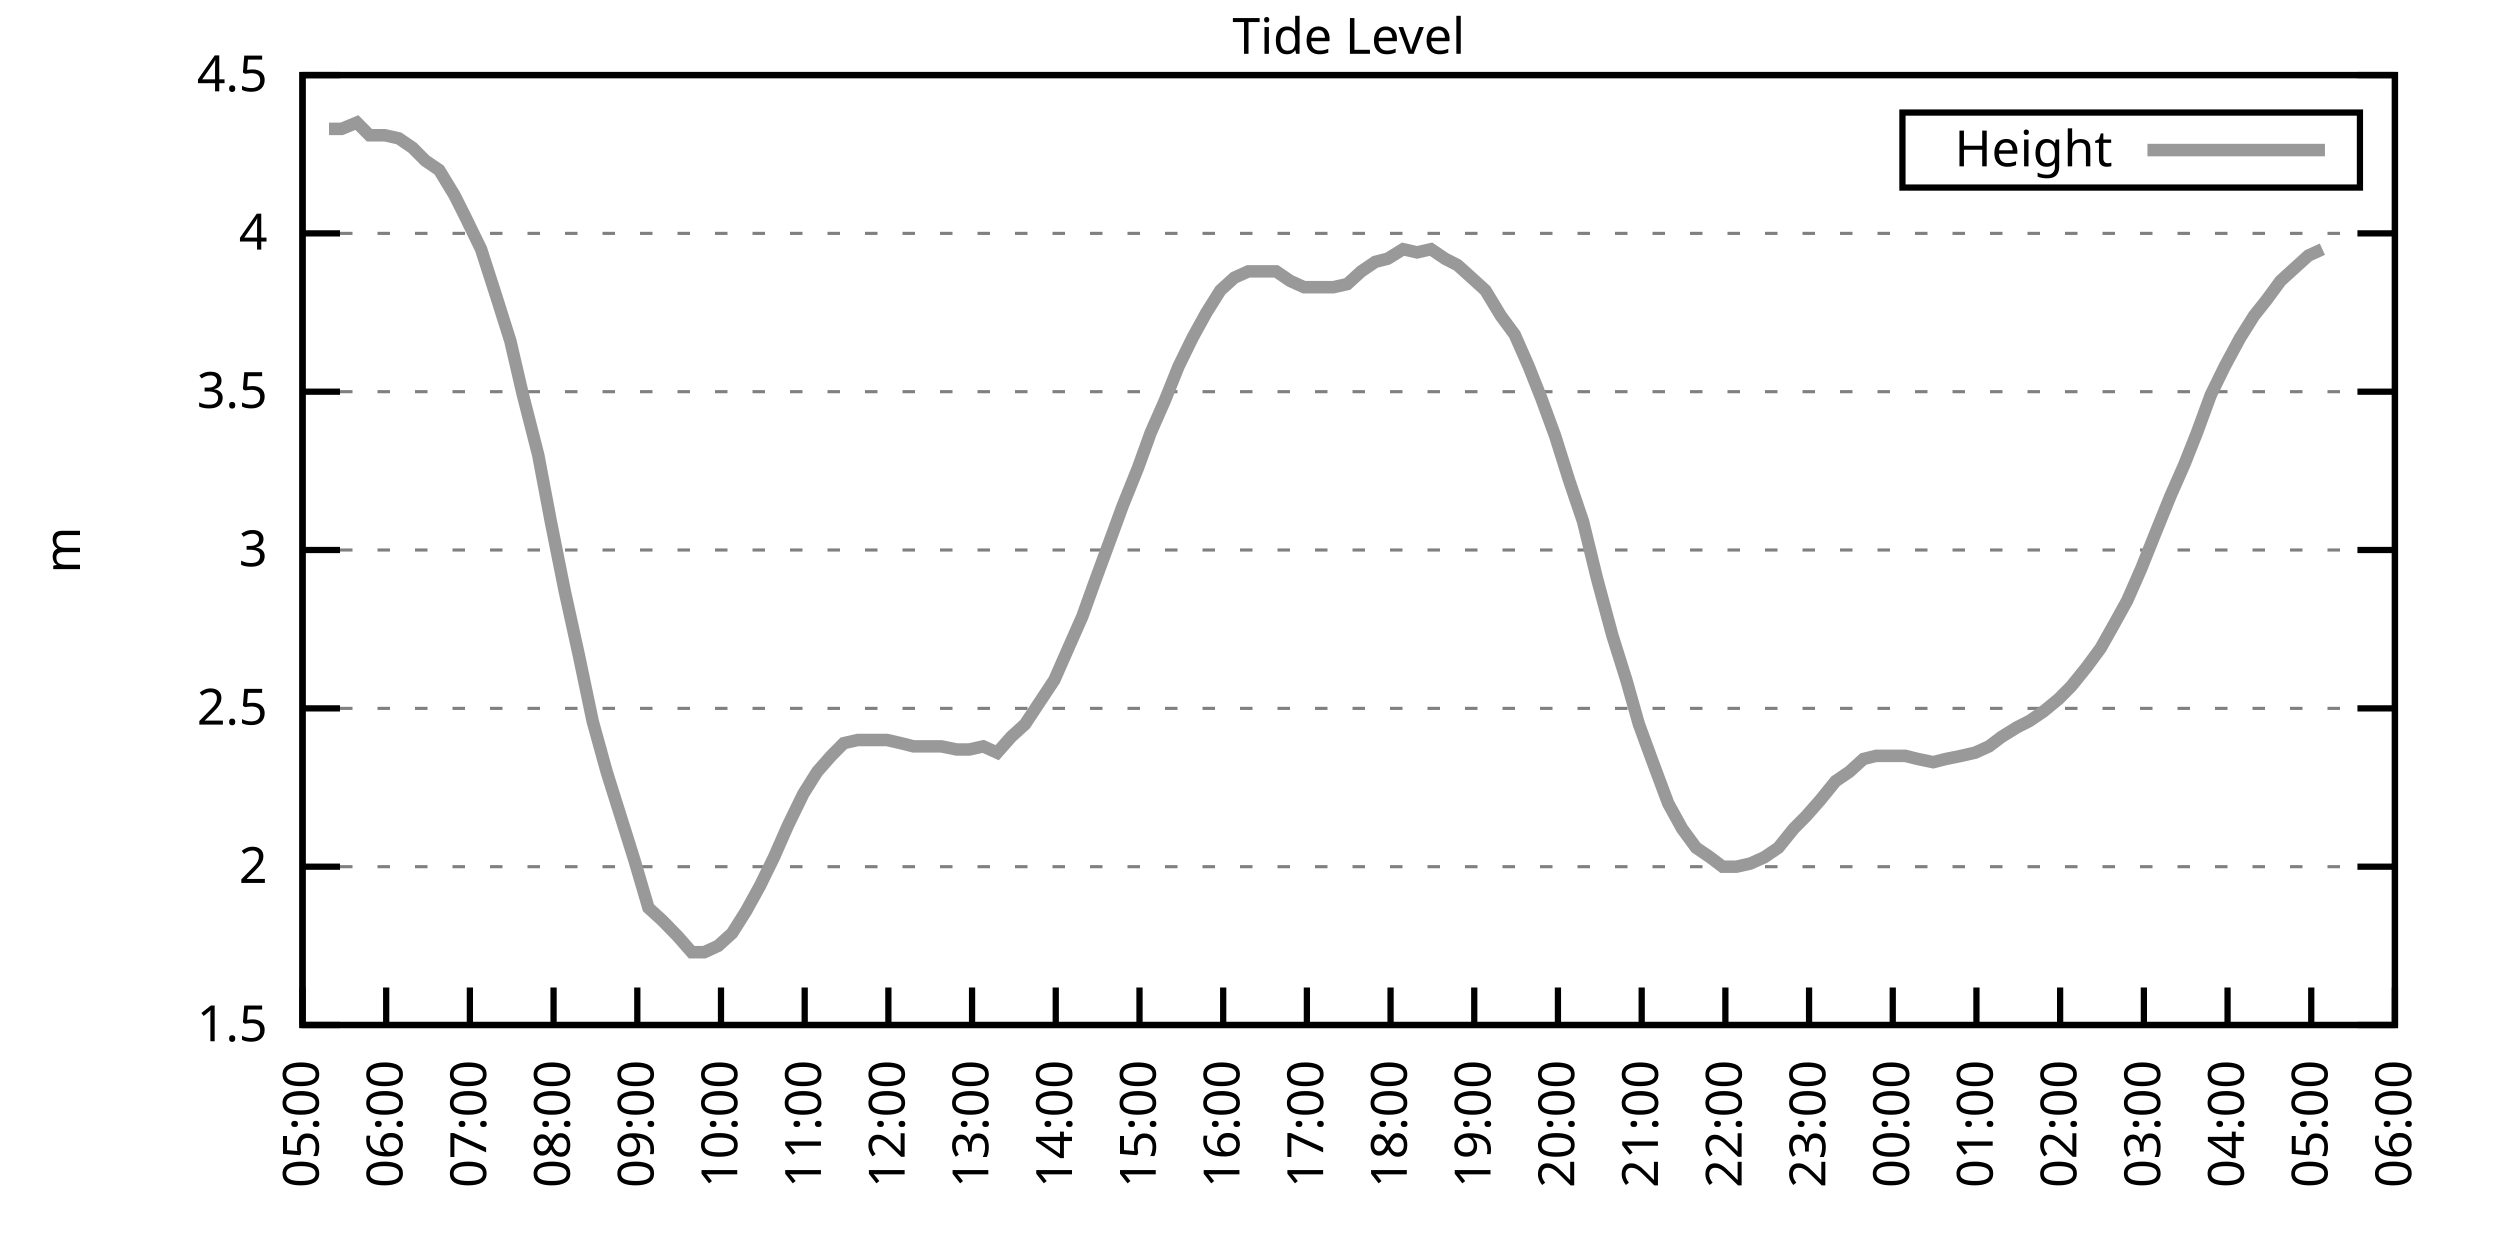
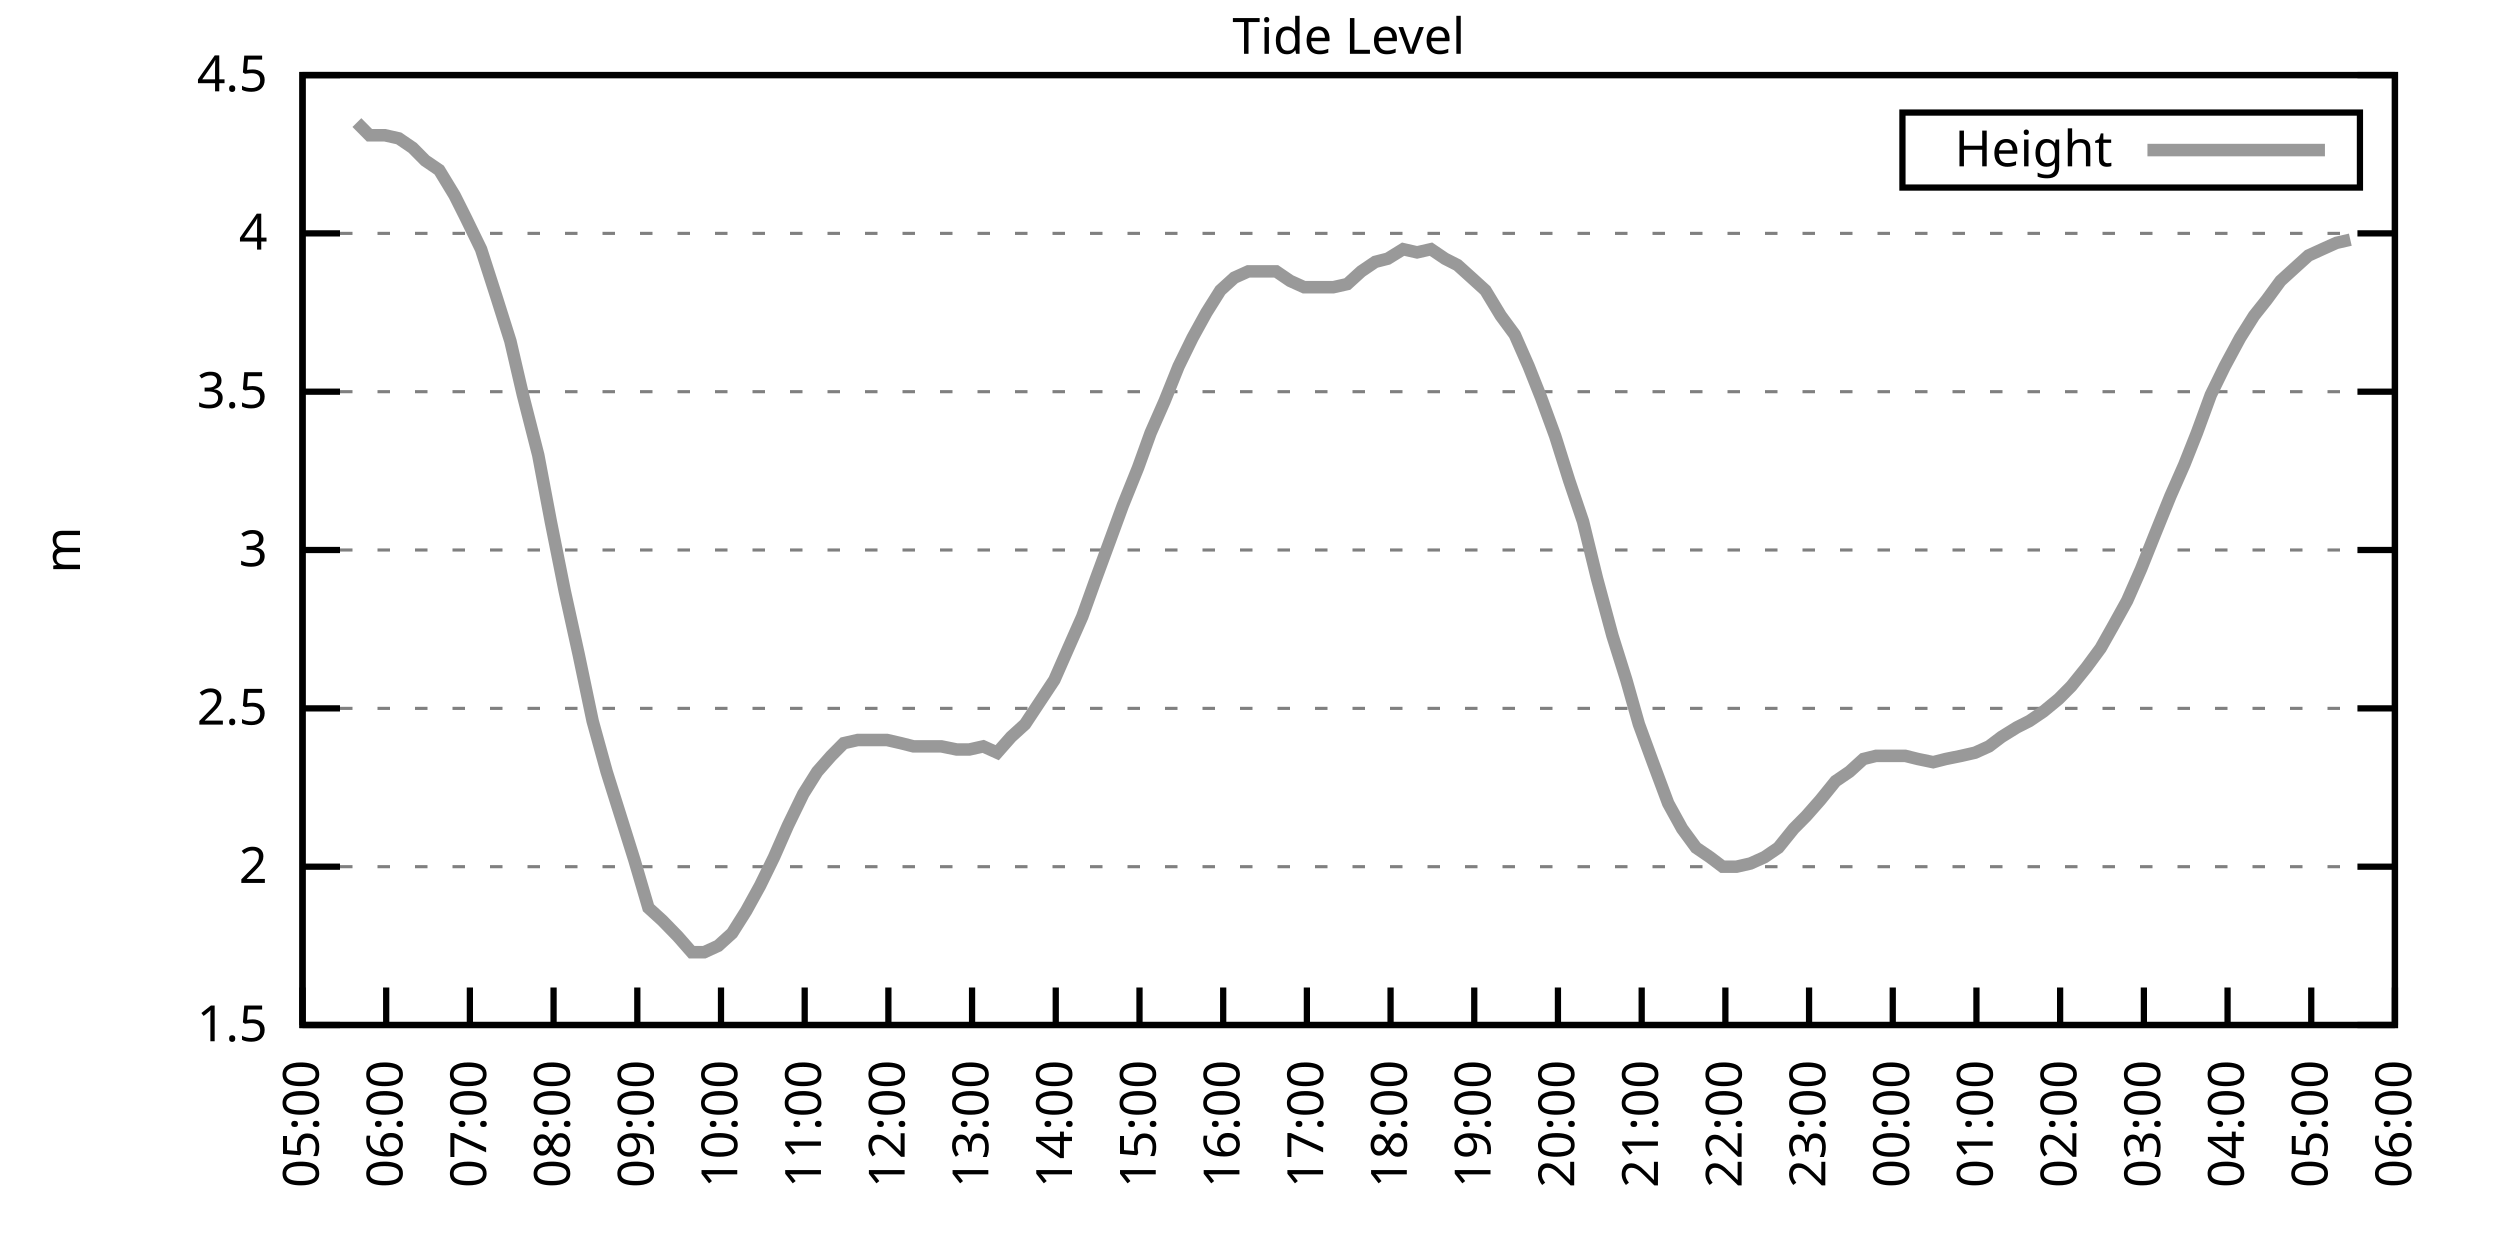
<svg xmlns="http://www.w3.org/2000/svg" xmlns:xlink="http://www.w3.org/1999/xlink" width="400" height="200" viewBox="0 0 400 200">
  <g id="gnuplot_canvas">
    <rect x="0" y="0" width="400" height="200" fill="none" />
    <defs>
      <circle id="gpDot" r="0.5" stroke-width="0.5" stroke="currentColor" />
      <path id="gpPt0" stroke-width="0.333" stroke="currentColor" d="M-1,0 h2 M0,-1 v2" />
      <path id="gpPt1" stroke-width="0.333" stroke="currentColor" d="M-1,-1 L1,1 M1,-1 L-1,1" />
      <path id="gpPt2" stroke-width="0.333" stroke="currentColor" d="M-1,0 L1,0 M0,-1 L0,1 M-1,-1 L1,1 M-1,1 L1,-1" />
      <rect id="gpPt3" stroke-width="0.333" stroke="currentColor" x="-1" y="-1" width="2" height="2" />
      <rect id="gpPt4" stroke-width="0.333" stroke="currentColor" fill="currentColor" x="-1" y="-1" width="2" height="2" />
      <circle id="gpPt5" stroke-width="0.333" stroke="currentColor" cx="0" cy="0" r="1" />
      <use xlink:href="#gpPt5" id="gpPt6" fill="currentColor" stroke="none" />
      <path id="gpPt7" stroke-width="0.333" stroke="currentColor" d="M0,-1.33 L-1.33,0.67 L1.33,0.67 z" />
      <use xlink:href="#gpPt7" id="gpPt8" fill="currentColor" stroke="none" />
      <use xlink:href="#gpPt7" id="gpPt9" stroke="currentColor" transform="rotate(180)" />
      <use xlink:href="#gpPt9" id="gpPt10" fill="currentColor" stroke="none" />
      <use xlink:href="#gpPt3" id="gpPt11" stroke="currentColor" transform="rotate(45)" />
      <use xlink:href="#gpPt11" id="gpPt12" fill="currentColor" stroke="none" />
      <path id="gpPt13" stroke-width="0.333" stroke="currentColor" d="M0,1.330 L1.265,0.411 L0.782,-1.067 L-0.782,-1.076 L-1.265,0.411 z" />
      <use xlink:href="#gpPt13" id="gpPt14" fill="currentColor" stroke="none" />
      <filter id="textbox" filterUnits="objectBoundingBox" x="0" y="0" height="1" width="1">
        <feFlood flood-color="white" flood-opacity="1" result="bgnd" />
        <feComposite in="SourceGraphic" in2="bgnd" operator="atop" />
      </filter>
      <filter id="greybox" filterUnits="objectBoundingBox" x="0" y="0" height="1" width="1">
        <feFlood flood-color="lightgrey" flood-opacity="1" result="grey" />
        <feComposite in="SourceGraphic" in2="grey" operator="atop" />
      </filter>
    </defs>
    <g fill="none" color="white" stroke="currentColor" stroke-width="1.00" stroke-linecap="butt" stroke-linejoin="miter">
</g>
    <g fill="none" color="black" stroke="currentColor" stroke-width="1.00" stroke-linecap="butt" stroke-linejoin="miter">
      <g stroke="none" shape-rendering="crispEdges">
        <polygon fill="rgb(255, 255, 255)" points="48.40,164.00 383.18,164.00 383.18,12.02 48.40,12.02 " />
      </g>
    </g>
    <g fill="none" color="black" stroke="currentColor" stroke-width="1.00" stroke-linecap="butt" stroke-linejoin="miter">
</g>
    <g fill="none" color="black" stroke="black" stroke-width="0.50" stroke-linecap="butt" stroke-linejoin="miter">
</g>
    <g fill="none" color="gray" stroke="currentColor" stroke-width="0.50" stroke-linecap="butt" stroke-linejoin="miter">
      <path stroke="gray" stroke-dasharray="2,4" class="gridline" d="M48.40,164.00 L383.19,164.00  " />
    </g>
    <g fill="none" color="gray" stroke="gray" stroke-width="1.00" stroke-linecap="butt" stroke-linejoin="miter">
</g>
    <g fill="none" color="black" stroke="currentColor" stroke-width="1.00" stroke-linecap="butt" stroke-linejoin="miter">
      <path stroke="black" d="M48.40,164.00 L54.40,164.00 M383.19,164.00 L377.19,164.00  " />
      <g transform="translate(42.80,166.60)" stroke="none" fill="black" font-family="Sans" font-size="8.00" text-anchor="end">
        <text>
          <tspan font-family="Sans"> 1.5</tspan>
        </text>
      </g>
    </g>
    <g fill="none" color="black" stroke="currentColor" stroke-width="1.00" stroke-linecap="butt" stroke-linejoin="miter">
</g>
    <g fill="none" color="black" stroke="black" stroke-width="0.50" stroke-linecap="butt" stroke-linejoin="miter">
</g>
    <g fill="none" color="gray" stroke="currentColor" stroke-width="0.50" stroke-linecap="butt" stroke-linejoin="miter">
      <path stroke="gray" stroke-dasharray="2,4" class="gridline" d="M48.40,138.67 L383.19,138.67  " />
    </g>
    <g fill="none" color="gray" stroke="gray" stroke-width="1.00" stroke-linecap="butt" stroke-linejoin="miter">
</g>
    <g fill="none" color="black" stroke="currentColor" stroke-width="1.00" stroke-linecap="butt" stroke-linejoin="miter">
      <path stroke="black" d="M48.40,138.67 L54.40,138.67 M383.19,138.67 L377.19,138.67  " />
      <g transform="translate(42.80,141.27)" stroke="none" fill="black" font-family="Sans" font-size="8.00" text-anchor="end">
        <text>
          <tspan font-family="Sans"> 2</tspan>
        </text>
      </g>
    </g>
    <g fill="none" color="black" stroke="currentColor" stroke-width="1.00" stroke-linecap="butt" stroke-linejoin="miter">
</g>
    <g fill="none" color="black" stroke="black" stroke-width="0.50" stroke-linecap="butt" stroke-linejoin="miter">
</g>
    <g fill="none" color="gray" stroke="currentColor" stroke-width="0.50" stroke-linecap="butt" stroke-linejoin="miter">
      <path stroke="gray" stroke-dasharray="2,4" class="gridline" d="M48.40,113.34 L383.19,113.34  " />
    </g>
    <g fill="none" color="gray" stroke="gray" stroke-width="1.00" stroke-linecap="butt" stroke-linejoin="miter">
</g>
    <g fill="none" color="black" stroke="currentColor" stroke-width="1.00" stroke-linecap="butt" stroke-linejoin="miter">
      <path stroke="black" d="M48.40,113.34 L54.40,113.34 M383.19,113.34 L377.19,113.34  " />
      <g transform="translate(42.80,115.94)" stroke="none" fill="black" font-family="Sans" font-size="8.00" text-anchor="end">
        <text>
          <tspan font-family="Sans"> 2.5</tspan>
        </text>
      </g>
    </g>
    <g fill="none" color="black" stroke="currentColor" stroke-width="1.00" stroke-linecap="butt" stroke-linejoin="miter">
</g>
    <g fill="none" color="black" stroke="black" stroke-width="0.50" stroke-linecap="butt" stroke-linejoin="miter">
</g>
    <g fill="none" color="gray" stroke="currentColor" stroke-width="0.50" stroke-linecap="butt" stroke-linejoin="miter">
      <path stroke="gray" stroke-dasharray="2,4" class="gridline" d="M48.40,88.00 L383.19,88.00  " />
    </g>
    <g fill="none" color="gray" stroke="gray" stroke-width="1.00" stroke-linecap="butt" stroke-linejoin="miter">
</g>
    <g fill="none" color="black" stroke="currentColor" stroke-width="1.00" stroke-linecap="butt" stroke-linejoin="miter">
      <path stroke="black" d="M48.40,88.00 L54.40,88.00 M383.19,88.00 L377.19,88.00  " />
      <g transform="translate(42.80,90.60)" stroke="none" fill="black" font-family="Sans" font-size="8.00" text-anchor="end">
        <text>
          <tspan font-family="Sans"> 3</tspan>
        </text>
      </g>
    </g>
    <g fill="none" color="black" stroke="currentColor" stroke-width="1.00" stroke-linecap="butt" stroke-linejoin="miter">
</g>
    <g fill="none" color="black" stroke="black" stroke-width="0.50" stroke-linecap="butt" stroke-linejoin="miter">
</g>
    <g fill="none" color="gray" stroke="currentColor" stroke-width="0.50" stroke-linecap="butt" stroke-linejoin="miter">
      <path stroke="gray" stroke-dasharray="2,4" class="gridline" d="M48.40,62.67 L383.19,62.67  " />
    </g>
    <g fill="none" color="gray" stroke="gray" stroke-width="1.00" stroke-linecap="butt" stroke-linejoin="miter">
</g>
    <g fill="none" color="black" stroke="currentColor" stroke-width="1.00" stroke-linecap="butt" stroke-linejoin="miter">
      <path stroke="black" d="M48.40,62.67 L54.40,62.67 M383.19,62.67 L377.19,62.67  " />
      <g transform="translate(42.80,65.27)" stroke="none" fill="black" font-family="Sans" font-size="8.00" text-anchor="end">
        <text>
          <tspan font-family="Sans"> 3.5</tspan>
        </text>
      </g>
    </g>
    <g fill="none" color="black" stroke="currentColor" stroke-width="1.00" stroke-linecap="butt" stroke-linejoin="miter">
</g>
    <g fill="none" color="black" stroke="black" stroke-width="0.50" stroke-linecap="butt" stroke-linejoin="miter">
</g>
    <g fill="none" color="gray" stroke="currentColor" stroke-width="0.50" stroke-linecap="butt" stroke-linejoin="miter">
      <path stroke="gray" stroke-dasharray="2,4" class="gridline" d="M48.40,37.34 L383.19,37.34  " />
    </g>
    <g fill="none" color="gray" stroke="gray" stroke-width="1.00" stroke-linecap="butt" stroke-linejoin="miter">
</g>
    <g fill="none" color="black" stroke="currentColor" stroke-width="1.00" stroke-linecap="butt" stroke-linejoin="miter">
      <path stroke="black" d="M48.40,37.34 L54.40,37.34 M383.19,37.34 L377.19,37.34  " />
      <g transform="translate(42.80,39.94)" stroke="none" fill="black" font-family="Sans" font-size="8.00" text-anchor="end">
        <text>
          <tspan font-family="Sans"> 4</tspan>
        </text>
      </g>
    </g>
    <g fill="none" color="black" stroke="currentColor" stroke-width="1.00" stroke-linecap="butt" stroke-linejoin="miter">
</g>
    <g fill="none" color="black" stroke="black" stroke-width="0.50" stroke-linecap="butt" stroke-linejoin="miter">
</g>
    <g fill="none" color="gray" stroke="currentColor" stroke-width="0.50" stroke-linecap="butt" stroke-linejoin="miter">
      <path stroke="gray" stroke-dasharray="2,4" class="gridline" d="M48.40,12.01 L383.19,12.01  " />
    </g>
    <g fill="none" color="gray" stroke="gray" stroke-width="1.00" stroke-linecap="butt" stroke-linejoin="miter">
</g>
    <g fill="none" color="black" stroke="currentColor" stroke-width="1.00" stroke-linecap="butt" stroke-linejoin="miter">
      <path stroke="black" d="M48.40,12.01 L54.40,12.01 M383.19,12.01 L377.19,12.01  " />
      <g transform="translate(42.80,14.61)" stroke="none" fill="black" font-family="Sans" font-size="8.00" text-anchor="end">
        <text>
          <tspan font-family="Sans"> 4.5</tspan>
        </text>
      </g>
    </g>
    <g fill="none" color="black" stroke="currentColor" stroke-width="1.00" stroke-linecap="butt" stroke-linejoin="miter">
      <path stroke="black" d="M48.40,164.00 L48.40,158.00  " />
      <g transform="translate(51.00,169.60) rotate(270.00)" stroke="none" fill="black" font-family="Sans" font-size="8.00" text-anchor="end">
        <text>
          <tspan font-family="Sans">05:00</tspan>
        </text>
      </g>
    </g>
    <g fill="none" color="black" stroke="currentColor" stroke-width="1.00" stroke-linecap="butt" stroke-linejoin="miter">
      <path stroke="black" d="M61.79,164.00 L61.79,158.00  " />
      <g transform="translate(64.39,169.60) rotate(270.00)" stroke="none" fill="black" font-family="Sans" font-size="8.00" text-anchor="end">
        <text>
          <tspan font-family="Sans">06:00</tspan>
        </text>
      </g>
    </g>
    <g fill="none" color="black" stroke="currentColor" stroke-width="1.00" stroke-linecap="butt" stroke-linejoin="miter">
      <path stroke="black" d="M75.18,164.00 L75.18,158.00  " />
      <g transform="translate(77.78,169.60) rotate(270.00)" stroke="none" fill="black" font-family="Sans" font-size="8.00" text-anchor="end">
        <text>
          <tspan font-family="Sans">07:00</tspan>
        </text>
      </g>
    </g>
    <g fill="none" color="black" stroke="currentColor" stroke-width="1.00" stroke-linecap="butt" stroke-linejoin="miter">
      <path stroke="black" d="M88.57,164.00 L88.57,158.00  " />
      <g transform="translate(91.17,169.60) rotate(270.00)" stroke="none" fill="black" font-family="Sans" font-size="8.00" text-anchor="end">
        <text>
          <tspan font-family="Sans">08:00</tspan>
        </text>
      </g>
    </g>
    <g fill="none" color="black" stroke="currentColor" stroke-width="1.00" stroke-linecap="butt" stroke-linejoin="miter">
      <path stroke="black" d="M101.97,164.00 L101.97,158.00  " />
      <g transform="translate(104.57,169.60) rotate(270.00)" stroke="none" fill="black" font-family="Sans" font-size="8.00" text-anchor="end">
        <text>
          <tspan font-family="Sans">09:00</tspan>
        </text>
      </g>
    </g>
    <g fill="none" color="black" stroke="currentColor" stroke-width="1.00" stroke-linecap="butt" stroke-linejoin="miter">
      <path stroke="black" d="M115.36,164.00 L115.36,158.00  " />
      <g transform="translate(117.96,169.60) rotate(270.00)" stroke="none" fill="black" font-family="Sans" font-size="8.00" text-anchor="end">
        <text>
          <tspan font-family="Sans">10:00</tspan>
        </text>
      </g>
    </g>
    <g fill="none" color="black" stroke="currentColor" stroke-width="1.00" stroke-linecap="butt" stroke-linejoin="miter">
      <path stroke="black" d="M128.75,164.00 L128.75,158.00  " />
      <g transform="translate(131.35,169.60) rotate(270.00)" stroke="none" fill="black" font-family="Sans" font-size="8.00" text-anchor="end">
        <text>
          <tspan font-family="Sans">11:00</tspan>
        </text>
      </g>
    </g>
    <g fill="none" color="black" stroke="currentColor" stroke-width="1.00" stroke-linecap="butt" stroke-linejoin="miter">
      <path stroke="black" d="M142.14,164.00 L142.14,158.00  " />
      <g transform="translate(144.74,169.60) rotate(270.00)" stroke="none" fill="black" font-family="Sans" font-size="8.00" text-anchor="end">
        <text>
          <tspan font-family="Sans">12:00</tspan>
        </text>
      </g>
    </g>
    <g fill="none" color="black" stroke="currentColor" stroke-width="1.00" stroke-linecap="butt" stroke-linejoin="miter">
      <path stroke="black" d="M155.53,164.00 L155.53,158.00  " />
      <g transform="translate(158.13,169.60) rotate(270.00)" stroke="none" fill="black" font-family="Sans" font-size="8.00" text-anchor="end">
        <text>
          <tspan font-family="Sans">13:00</tspan>
        </text>
      </g>
    </g>
    <g fill="none" color="black" stroke="currentColor" stroke-width="1.00" stroke-linecap="butt" stroke-linejoin="miter">
      <path stroke="black" d="M168.92,164.00 L168.92,158.00  " />
      <g transform="translate(171.52,169.60) rotate(270.00)" stroke="none" fill="black" font-family="Sans" font-size="8.00" text-anchor="end">
        <text>
          <tspan font-family="Sans">14:00</tspan>
        </text>
      </g>
    </g>
    <g fill="none" color="black" stroke="currentColor" stroke-width="1.00" stroke-linecap="butt" stroke-linejoin="miter">
      <path stroke="black" d="M182.32,164.00 L182.32,158.00  " />
      <g transform="translate(184.92,169.60) rotate(270.00)" stroke="none" fill="black" font-family="Sans" font-size="8.00" text-anchor="end">
        <text>
          <tspan font-family="Sans">15:00</tspan>
        </text>
      </g>
    </g>
    <g fill="none" color="black" stroke="currentColor" stroke-width="1.00" stroke-linecap="butt" stroke-linejoin="miter">
      <path stroke="black" d="M195.71,164.00 L195.71,158.00  " />
      <g transform="translate(198.31,169.60) rotate(270.00)" stroke="none" fill="black" font-family="Sans" font-size="8.00" text-anchor="end">
        <text>
          <tspan font-family="Sans">16:00</tspan>
        </text>
      </g>
    </g>
    <g fill="none" color="black" stroke="currentColor" stroke-width="1.00" stroke-linecap="butt" stroke-linejoin="miter">
      <path stroke="black" d="M209.10,164.00 L209.10,158.00  " />
      <g transform="translate(211.70,169.60) rotate(270.00)" stroke="none" fill="black" font-family="Sans" font-size="8.00" text-anchor="end">
        <text>
          <tspan font-family="Sans">17:00</tspan>
        </text>
      </g>
    </g>
    <g fill="none" color="black" stroke="currentColor" stroke-width="1.00" stroke-linecap="butt" stroke-linejoin="miter">
      <path stroke="black" d="M222.49,164.00 L222.49,158.00  " />
      <g transform="translate(225.09,169.60) rotate(270.00)" stroke="none" fill="black" font-family="Sans" font-size="8.00" text-anchor="end">
        <text>
          <tspan font-family="Sans">18:00</tspan>
        </text>
      </g>
    </g>
    <g fill="none" color="black" stroke="currentColor" stroke-width="1.00" stroke-linecap="butt" stroke-linejoin="miter">
      <path stroke="black" d="M235.88,164.00 L235.88,158.00  " />
      <g transform="translate(238.48,169.60) rotate(270.00)" stroke="none" fill="black" font-family="Sans" font-size="8.00" text-anchor="end">
        <text>
          <tspan font-family="Sans">19:00</tspan>
        </text>
      </g>
    </g>
    <g fill="none" color="black" stroke="currentColor" stroke-width="1.00" stroke-linecap="butt" stroke-linejoin="miter">
      <path stroke="black" d="M249.27,164.00 L249.27,158.00  " />
      <g transform="translate(251.87,169.60) rotate(270.00)" stroke="none" fill="black" font-family="Sans" font-size="8.00" text-anchor="end">
        <text>
          <tspan font-family="Sans">20:00</tspan>
        </text>
      </g>
    </g>
    <g fill="none" color="black" stroke="currentColor" stroke-width="1.00" stroke-linecap="butt" stroke-linejoin="miter">
      <path stroke="black" d="M262.67,164.00 L262.67,158.00  " />
      <g transform="translate(265.27,169.60) rotate(270.00)" stroke="none" fill="black" font-family="Sans" font-size="8.00" text-anchor="end">
        <text>
          <tspan font-family="Sans">21:00</tspan>
        </text>
      </g>
    </g>
    <g fill="none" color="black" stroke="currentColor" stroke-width="1.00" stroke-linecap="butt" stroke-linejoin="miter">
      <path stroke="black" d="M276.06,164.00 L276.06,158.00  " />
      <g transform="translate(278.66,169.60) rotate(270.00)" stroke="none" fill="black" font-family="Sans" font-size="8.00" text-anchor="end">
        <text>
          <tspan font-family="Sans">22:00</tspan>
        </text>
      </g>
    </g>
    <g fill="none" color="black" stroke="currentColor" stroke-width="1.00" stroke-linecap="butt" stroke-linejoin="miter">
      <path stroke="black" d="M289.45,164.00 L289.45,158.00  " />
      <g transform="translate(292.05,169.60) rotate(270.00)" stroke="none" fill="black" font-family="Sans" font-size="8.00" text-anchor="end">
        <text>
          <tspan font-family="Sans">23:00</tspan>
        </text>
      </g>
    </g>
    <g fill="none" color="black" stroke="currentColor" stroke-width="1.00" stroke-linecap="butt" stroke-linejoin="miter">
      <path stroke="black" d="M302.84,164.00 L302.84,158.00  " />
      <g transform="translate(305.44,169.60) rotate(270.00)" stroke="none" fill="black" font-family="Sans" font-size="8.00" text-anchor="end">
        <text>
          <tspan font-family="Sans">00:00</tspan>
        </text>
      </g>
    </g>
    <g fill="none" color="black" stroke="currentColor" stroke-width="1.00" stroke-linecap="butt" stroke-linejoin="miter">
      <path stroke="black" d="M316.23,164.00 L316.23,158.00  " />
      <g transform="translate(318.83,169.60) rotate(270.00)" stroke="none" fill="black" font-family="Sans" font-size="8.00" text-anchor="end">
        <text>
          <tspan font-family="Sans">01:00</tspan>
        </text>
      </g>
    </g>
    <g fill="none" color="black" stroke="currentColor" stroke-width="1.00" stroke-linecap="butt" stroke-linejoin="miter">
      <path stroke="black" d="M329.62,164.00 L329.62,158.00  " />
      <g transform="translate(332.22,169.60) rotate(270.00)" stroke="none" fill="black" font-family="Sans" font-size="8.00" text-anchor="end">
        <text>
          <tspan font-family="Sans">02:00</tspan>
        </text>
      </g>
    </g>
    <g fill="none" color="black" stroke="currentColor" stroke-width="1.00" stroke-linecap="butt" stroke-linejoin="miter">
      <path stroke="black" d="M343.02,164.00 L343.02,158.00  " />
      <g transform="translate(345.62,169.60) rotate(270.00)" stroke="none" fill="black" font-family="Sans" font-size="8.00" text-anchor="end">
        <text>
          <tspan font-family="Sans">03:00</tspan>
        </text>
      </g>
    </g>
    <g fill="none" color="black" stroke="currentColor" stroke-width="1.00" stroke-linecap="butt" stroke-linejoin="miter">
      <path stroke="black" d="M356.41,164.00 L356.41,158.00  " />
      <g transform="translate(359.01,169.60) rotate(270.00)" stroke="none" fill="black" font-family="Sans" font-size="8.00" text-anchor="end">
        <text>
          <tspan font-family="Sans">04:00</tspan>
        </text>
      </g>
    </g>
    <g fill="none" color="black" stroke="currentColor" stroke-width="1.00" stroke-linecap="butt" stroke-linejoin="miter">
      <path stroke="black" d="M369.80,164.00 L369.80,158.00  " />
      <g transform="translate(372.40,169.60) rotate(270.00)" stroke="none" fill="black" font-family="Sans" font-size="8.00" text-anchor="end">
        <text>
          <tspan font-family="Sans">05:00</tspan>
        </text>
      </g>
    </g>
    <g fill="none" color="black" stroke="currentColor" stroke-width="1.00" stroke-linecap="butt" stroke-linejoin="miter">
      <path stroke="black" d="M383.19,164.00 L383.19,158.00  " />
      <g transform="translate(385.79,169.60) rotate(270.00)" stroke="none" fill="black" font-family="Sans" font-size="8.00" text-anchor="end">
        <text>
          <tspan font-family="Sans">06:00</tspan>
        </text>
      </g>
    </g>
    <g fill="none" color="black" stroke="currentColor" stroke-width="1.00" stroke-linecap="butt" stroke-linejoin="miter">
</g>
    <g fill="none" color="black" stroke="currentColor" stroke-width="1.00" stroke-linecap="butt" stroke-linejoin="miter">
      <path stroke="black" d="M48.40,12.01 L48.40,164.00 L383.19,164.00 L383.19,12.01 L48.40,12.01 Z  " />
    </g>
    <g fill="none" color="black" stroke="currentColor" stroke-width="1.00" stroke-linecap="butt" stroke-linejoin="miter">
</g>
    <g fill="none" color="black" stroke="currentColor" stroke-width="1.00" stroke-linecap="butt" stroke-linejoin="miter">
      <path stroke="black" d="M304.39,30.01 L304.39,18.01 L377.59,18.01 L377.59,30.01 L304.39,30.01 Z  " />
    </g>
    <g id="Tide_level_plot_1">
      <g fill="none" color="white" stroke="black" stroke-width="2.00" stroke-linecap="butt" stroke-linejoin="miter">
</g>
      <g fill="none" color="black" stroke="currentColor" stroke-width="2.00" stroke-linecap="butt" stroke-linejoin="miter">
        <g transform="translate(337.99,26.61)" stroke="none" fill="black" font-family="Sans" font-size="8.00" text-anchor="end">
          <text>
            <tspan font-family="Sans">Height</tspan>
          </text>
        </g>
      </g>
      <g fill="none" color="black" stroke="currentColor" stroke-width="2.00" stroke-linecap="butt" stroke-linejoin="miter">
-         <path stroke="rgb(153, 153, 153)" d="M343.59,24.01 L371.99,24.01 M52.64,20.62 L54.65,20.62 L57.10,19.61 L59.11,21.64 L61.57,21.64 L63.80,22.14   L66.03,23.66 L68.04,25.69 L70.27,27.21 L72.73,31.26 L74.51,34.81 L76.97,39.87 L79.42,47.47 L81.66,54.57   L83.66,63.18 L86.12,72.81 L88.13,83.45 L90.36,94.59 L92.59,104.72 L94.82,115.36 L97.06,123.47 L99.29,130.56   L101.52,137.66 L103.75,145.25 L105.98,147.28 L108.44,149.81 L110.67,152.35 L112.68,152.35 L114.91,151.33 L117.14,149.31   L119.38,145.76 L121.61,141.71 L123.84,137.15 L126.07,132.08 L128.53,127.02 L130.76,123.47 L132.99,120.94 L135.00,118.91   L137.23,118.40 L139.46,118.40 L141.92,118.40 L144.15,118.91 L146.16,119.42 L148.39,119.42 L150.62,119.42 L153.08,119.92   L155.09,119.92 L157.32,119.42 L159.55,120.43 L161.78,117.90 L164.01,115.87 L168.70,108.78 L170.93,103.71 L173.17,98.64   L175.17,93.07 L177.41,86.99 L179.64,80.91 L182.09,74.83 L184.10,69.26 L186.33,64.19 L188.57,58.62 L190.80,54.06   L193.03,50.01 L195.26,46.46 L197.49,44.43 L199.73,43.42 L201.96,43.42 L204.19,43.42 L206.42,44.94 L208.65,45.95   L210.88,45.95 L213.34,45.95 L215.57,45.45 L217.80,43.42 L220.04,41.90 L222.04,41.39 L224.50,39.87 L226.73,40.38   L228.96,39.87 L231.20,41.39 L233.20,42.41 L235.44,44.43 L237.67,46.46 L240.12,50.51 L242.36,53.55 L244.59,58.62   L246.60,63.69 L248.83,69.77 L251.06,76.86 L253.29,83.45 L255.52,92.56 L257.98,101.68 L260.21,108.78 L262.22,115.87   L264.45,121.95 L266.91,128.54 L269.14,132.59 L271.37,135.63 L273.60,137.15 L275.61,138.67 L277.84,138.67 L280.07,138.16   L282.31,137.15 L284.54,135.63 L286.99,132.59 L289.00,130.56 L291.23,128.03 L293.69,124.99 L295.92,123.47 L298.15,121.44   L300.16,120.94 L302.39,120.94 L304.85,120.94 L306.86,121.44 L309.31,121.95 L311.32,121.44 L313.78,120.94 L316.01,120.43   L318.24,119.42 L320.25,117.90 L322.70,116.38 L324.71,115.36 L326.95,113.84 L329.40,111.82 L331.41,109.79 L333.86,106.75   L336.10,103.71 L338.10,100.16 L340.34,96.11 L342.57,91.04 L344.80,85.47 L347.26,79.39 L349.49,74.33 L351.50,69.26   L353.73,63.18 L355.96,58.62 L358.42,54.06 L360.65,50.51 L362.66,47.98 L364.89,44.94 L367.12,42.91 L369.35,40.89   L371.58,39.87  " />
+         <path stroke="rgb(153, 153, 153)" d="M343.59,24.01 L371.99,24.01 M57.10,19.61 L59.11,21.64 L61.57,21.64 L63.80,22.14 L66.03,23.66 L68.04,25.69   L70.27,27.21 L72.73,31.26 L74.51,34.81 L76.97,39.87 L79.42,47.47 L81.66,54.57 L83.66,63.18 L86.12,72.81   L88.13,83.45 L90.36,94.59 L92.59,104.72 L94.82,115.36 L97.06,123.47 L99.29,130.56 L101.52,137.66 L103.75,145.25   L105.98,147.28 L108.44,149.81 L110.67,152.35 L112.68,152.35 L114.91,151.33 L117.14,149.31 L119.38,145.76 L121.61,141.71   L123.84,137.15 L126.07,132.08 L128.53,127.02 L130.76,123.47 L132.99,120.94 L135.00,118.91 L137.23,118.40 L139.46,118.40   L141.92,118.40 L144.15,118.91 L146.16,119.42 L148.39,119.42 L150.62,119.42 L153.08,119.92 L155.09,119.92 L157.32,119.42   L159.55,120.43 L161.78,117.90 L164.01,115.87 L168.70,108.78 L170.93,103.71 L173.17,98.64 L175.17,93.07 L177.41,86.99   L179.64,80.91 L182.09,74.83 L184.10,69.26 L186.33,64.19 L188.57,58.62 L190.80,54.06 L193.03,50.01 L195.26,46.46   L197.49,44.43 L199.73,43.42 L201.96,43.42 L204.19,43.42 L206.42,44.94 L208.65,45.95 L210.88,45.95 L213.34,45.95   L215.57,45.45 L217.80,43.42 L220.04,41.90 L222.04,41.39 L224.50,39.87 L226.73,40.38 L228.96,39.87 L231.20,41.39   L233.20,42.41 L235.44,44.43 L237.67,46.46 L240.12,50.51 L242.36,53.55 L244.59,58.62 L246.60,63.69 L248.83,69.77   L251.06,76.86 L253.29,83.45 L255.52,92.56 L257.98,101.68 L260.21,108.78 L262.22,115.87 L264.45,121.95 L266.91,128.54   L269.14,132.59 L271.37,135.63 L273.60,137.15 L275.61,138.67 L277.84,138.67 L280.07,138.16 L282.31,137.15 L284.54,135.63   L286.99,132.59 L289.00,130.56 L291.23,128.03 L293.69,124.99 L295.92,123.47 L298.15,121.44 L300.16,120.94 L302.39,120.94   L304.85,120.94 L306.86,121.44 L309.31,121.95 L311.32,121.44 L313.78,120.94 L316.01,120.43 L318.24,119.42 L320.25,117.90   L322.70,116.38 L324.71,115.36 L326.95,113.84 L329.40,111.82 L331.41,109.79 L333.86,106.75 L336.10,103.71 L338.10,100.16   L340.34,96.11 L342.57,91.04 L344.80,85.47 L347.26,79.39 L349.49,74.33 L351.50,69.26 L353.73,63.18 L355.96,58.62   L358.42,54.06 L360.65,50.51 L362.66,47.98 L364.89,44.94 L367.12,42.91 L369.35,40.89 L371.58,39.87 L373.82,38.86   L376.05,38.35  " />
      </g>
    </g>
    <g fill="none" color="black" stroke="currentColor" stroke-width="2.00" stroke-linecap="butt" stroke-linejoin="miter">
</g>
    <g fill="none" color="black" stroke="black" stroke-width="1.00" stroke-linecap="butt" stroke-linejoin="miter">
</g>
    <g fill="none" color="black" stroke="currentColor" stroke-width="1.00" stroke-linecap="butt" stroke-linejoin="miter">
      <path stroke="black" d="M48.40,12.01 L48.40,164.00 L383.19,164.00 L383.19,12.01 L48.40,12.01 Z  " />
      <g transform="translate(12.80,88.01) rotate(270.00)" stroke="none" fill="black" font-family="Sans" font-size="8.00" text-anchor="middle">
        <text>
          <tspan font-family="Sans">m</tspan>
        </text>
      </g>
    </g>
    <g fill="none" color="black" stroke="currentColor" stroke-width="1.00" stroke-linecap="butt" stroke-linejoin="miter">
</g>
    <g fill="none" color="black" stroke="currentColor" stroke-width="1.00" stroke-linecap="butt" stroke-linejoin="miter">
      <g transform="translate(215.79,8.61)" stroke="none" fill="black" font-family="Sans" font-size="8.00" text-anchor="middle">
        <text>
          <tspan font-family="Sans">Tide Level</tspan>
        </text>
      </g>
    </g>
    <g fill="none" color="black" stroke="currentColor" stroke-width="1.00" stroke-linecap="butt" stroke-linejoin="miter">
</g>
  </g>
</svg>
